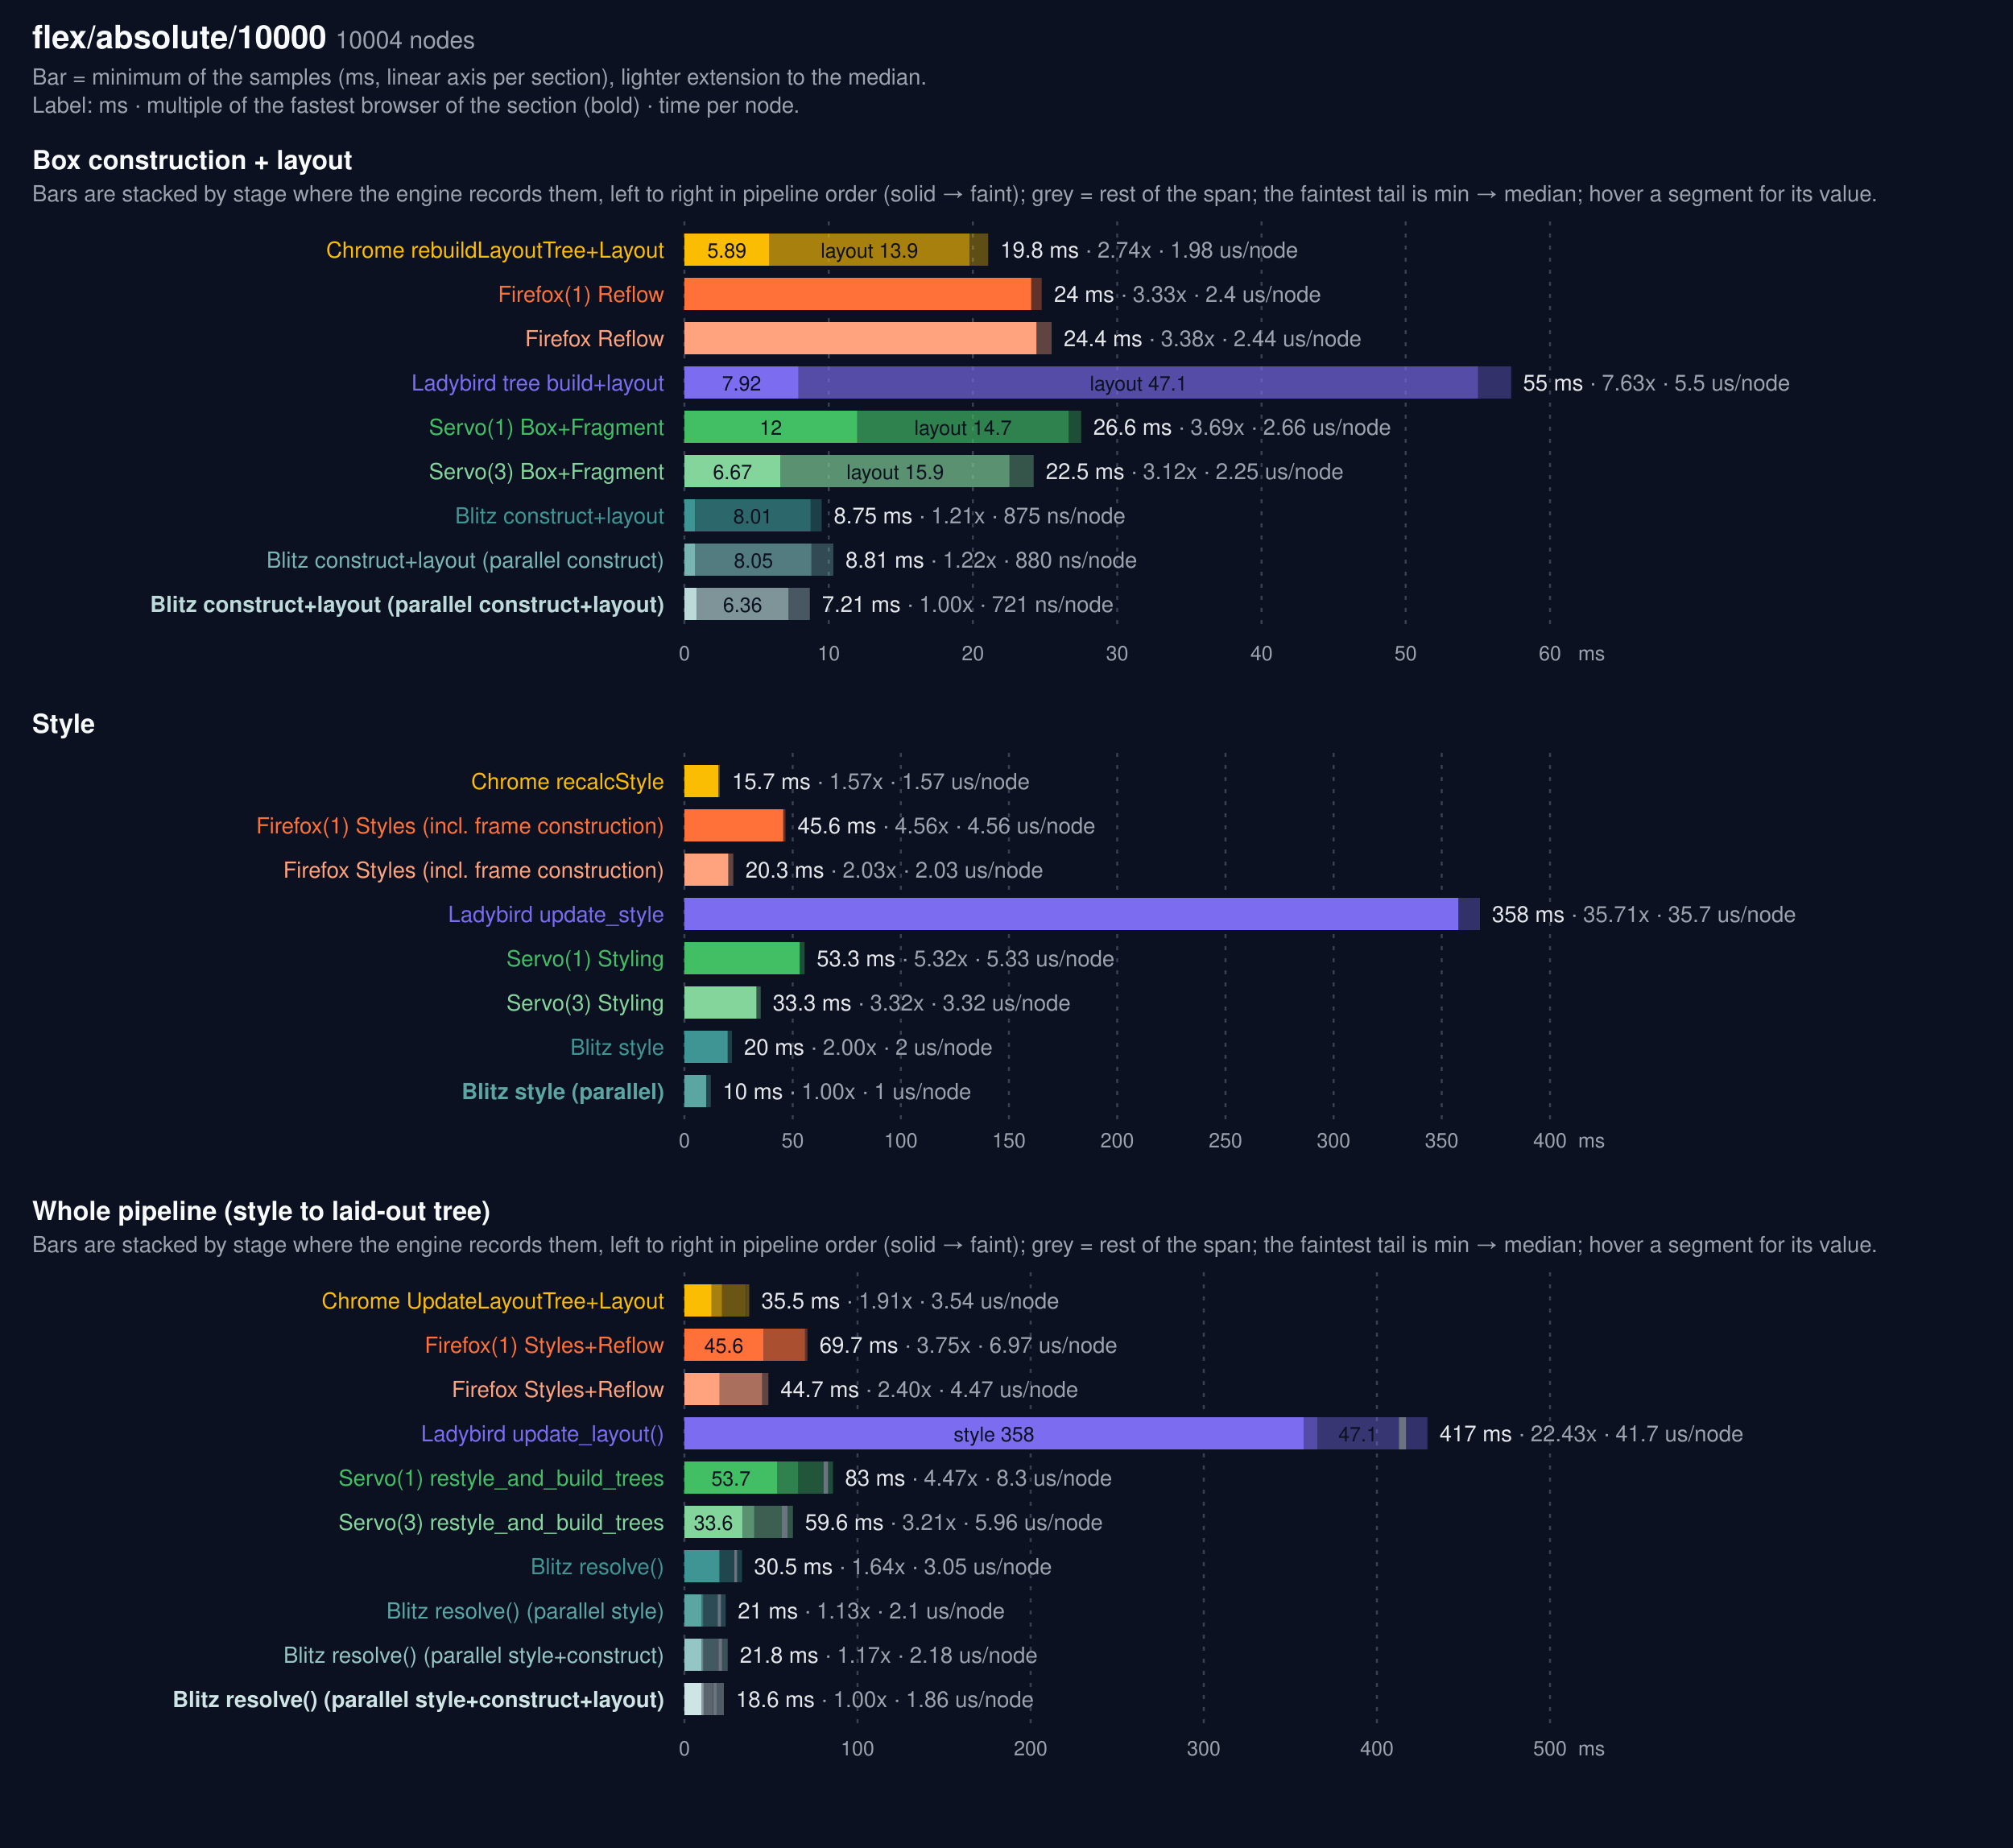
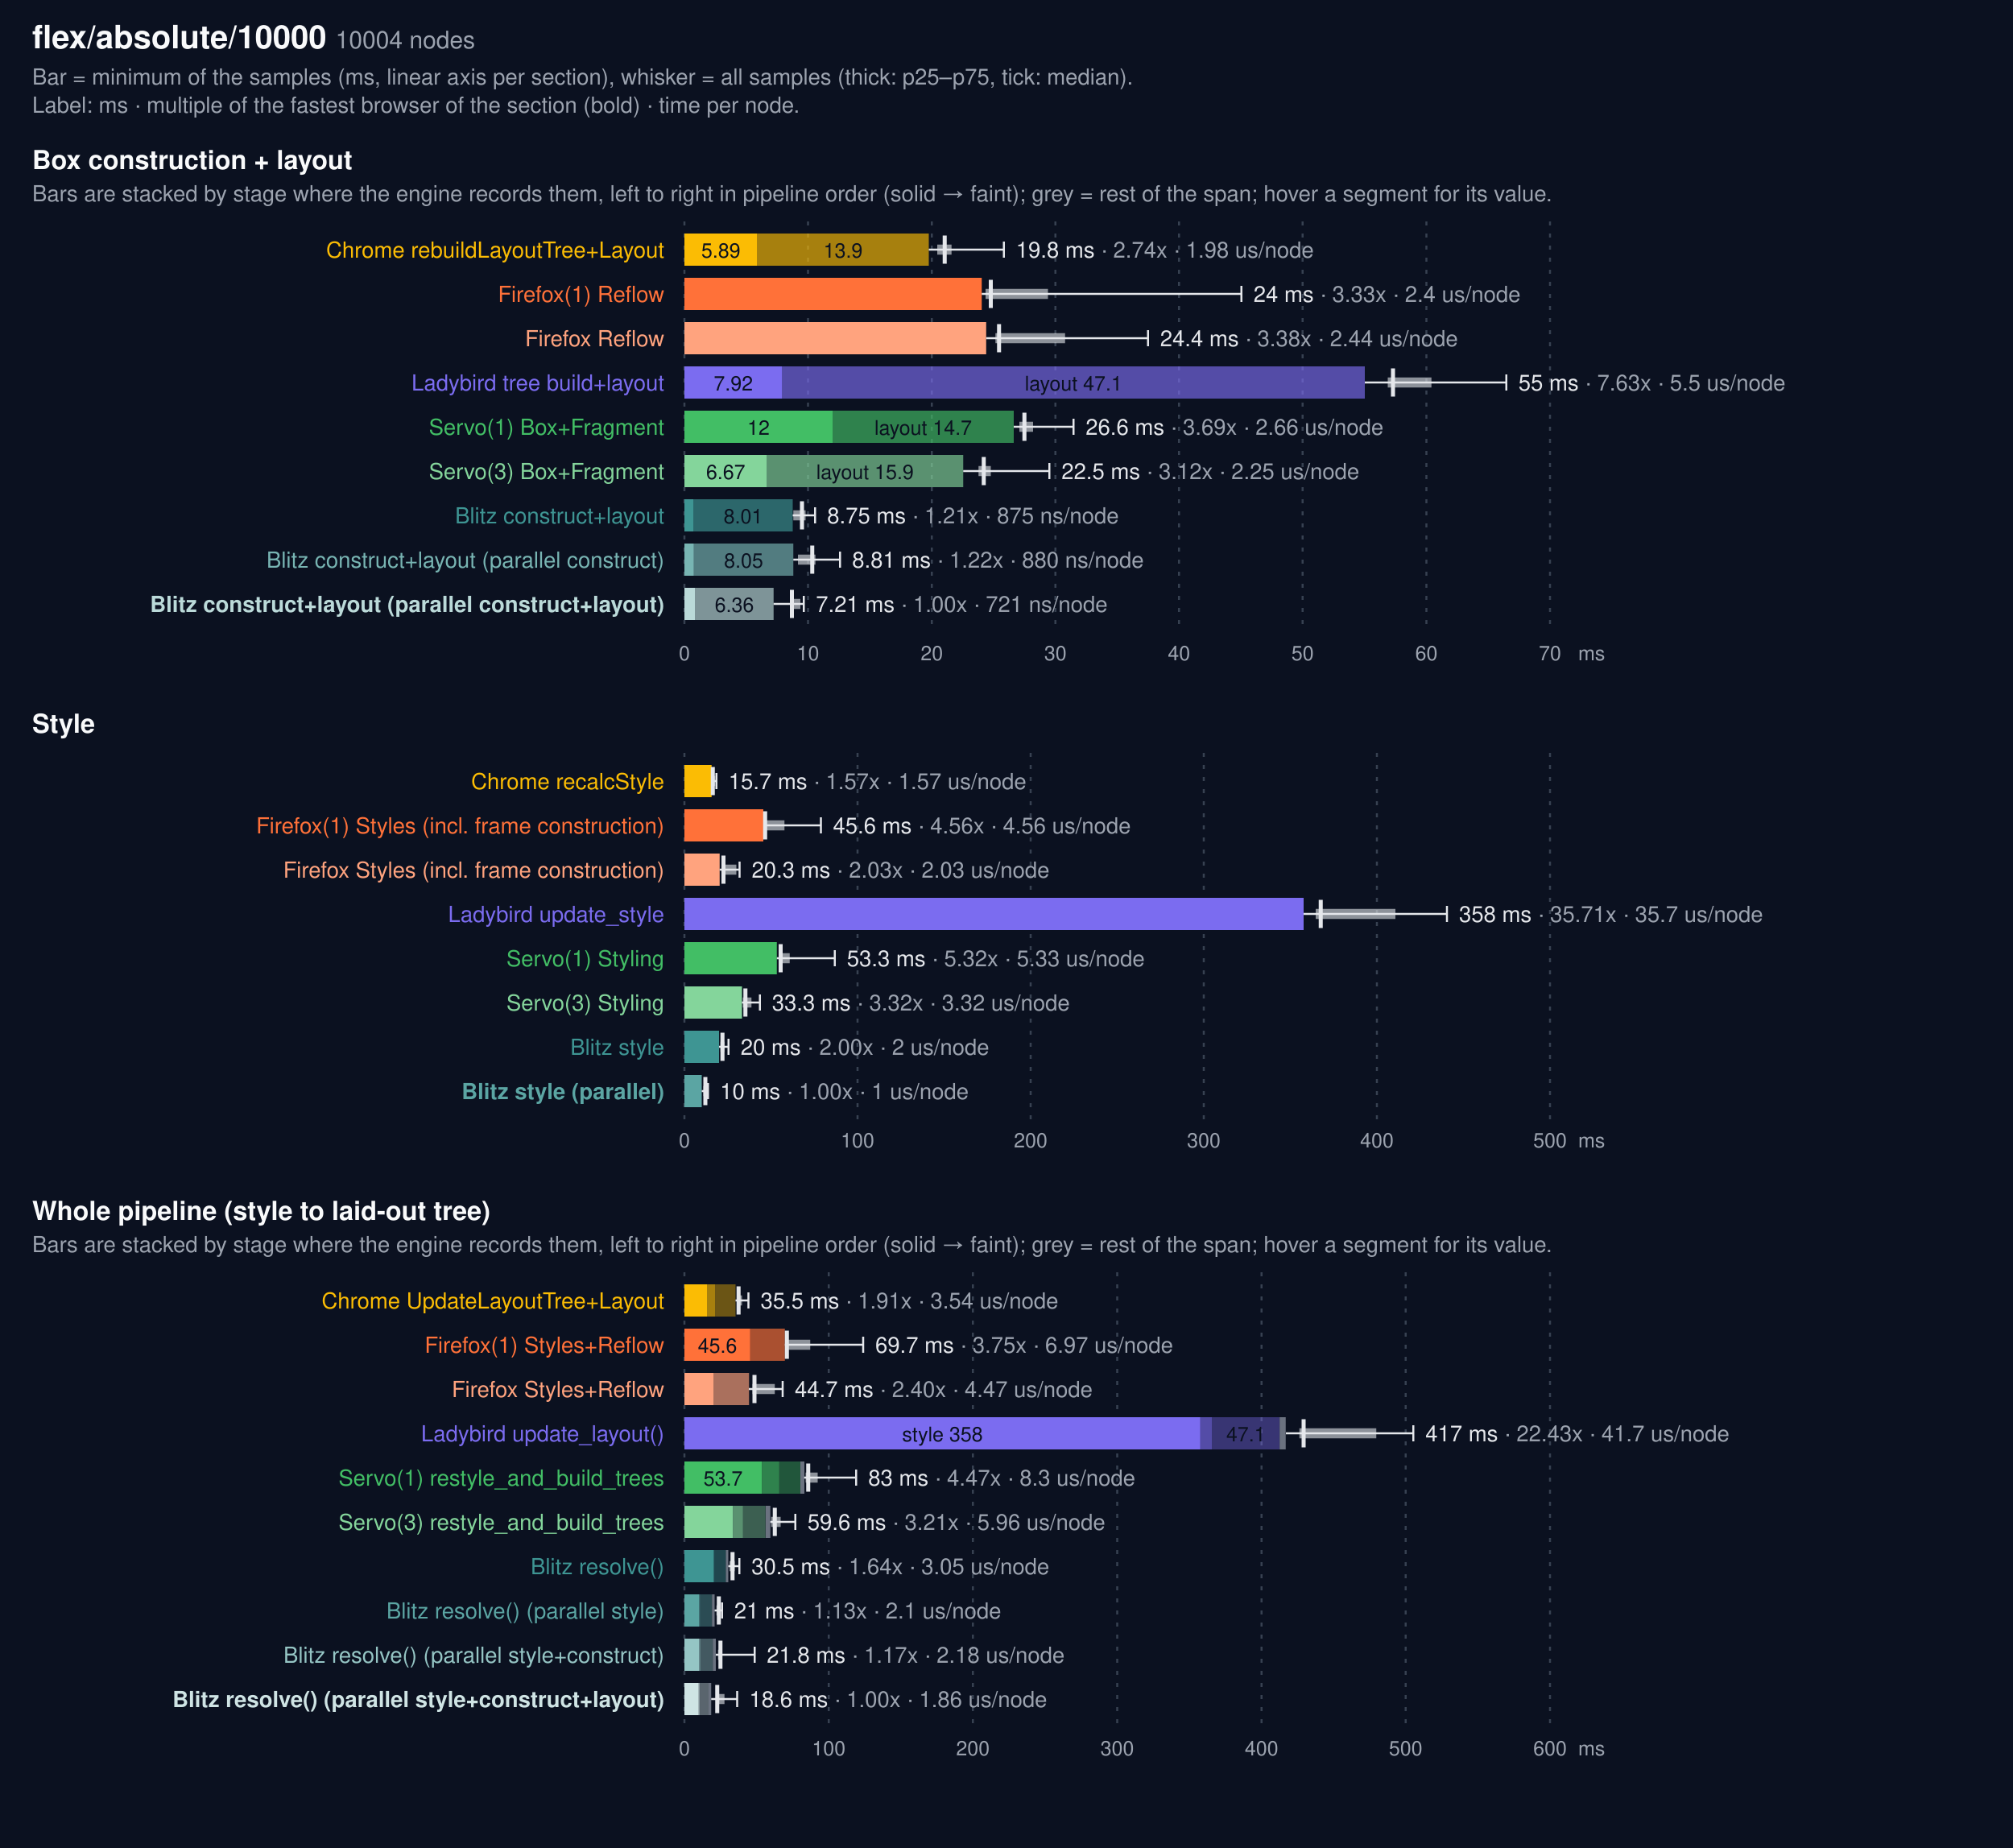
<svg xmlns="http://www.w3.org/2000/svg" width="1000" height="918" viewBox="0 0 1000 918" font-family="system-ui, -apple-system, Segoe UI, Helvetica, Arial, sans-serif">
  <rect width="1000" height="918" fill="#0b1120" />
  <text x="16" y="24" fill="#f9fafb" font-size="16" font-weight="600">flex/absolute/10000 <tspan fill="#9ca3af" font-size="12" font-weight="400">10004 nodes</tspan>
  </text>
-   <text x="16" y="42" fill="#9ca3af" font-size="11">Bar = minimum of the samples (ms, linear axis per section), lighter extension to the median.</text>
+   <text x="16" y="42" fill="#9ca3af" font-size="11">Bar = minimum of the samples (ms, linear axis per section), whisker = all samples (thick: p25–p75, tick: median).</text>
  <text x="16" y="56" fill="#9ca3af" font-size="11">Label: ms · multiple of the fastest browser of the section (bold) · time per node.</text>
  <text x="16" y="84" fill="#f9fafb" font-size="13" font-weight="600">Box construction + layout</text>
-   <text x="16" y="100" fill="#9ca3af" font-size="11">Bars are stacked by stage where the engine records them, left to right in pipeline order (solid → faint); grey = rest of the span; the faintest tail is min → median; hover a segment for its value.</text>
+   <text x="16" y="100" fill="#9ca3af" font-size="11">Bars are stacked by stage where the engine records them, left to right in pipeline order (solid → faint); grey = rest of the span; hover a segment for its value.</text>
  <line x1="340.0" x2="340.0" y1="110" y2="314" stroke="#374151" stroke-dasharray="2 4" />
  <text x="340.0" y="328" fill="#9ca3af" font-size="10" text-anchor="middle">0</text>
-   <line x1="411.7" x2="411.7" y1="110" y2="314" stroke="#374151" stroke-dasharray="2 4" />
-   <text x="411.7" y="328" fill="#9ca3af" font-size="10" text-anchor="middle">10</text>
-   <line x1="483.3" x2="483.3" y1="110" y2="314" stroke="#374151" stroke-dasharray="2 4" />
-   <text x="483.3" y="328" fill="#9ca3af" font-size="10" text-anchor="middle">20</text>
-   <line x1="555.0" x2="555.0" y1="110" y2="314" stroke="#374151" stroke-dasharray="2 4" />
-   <text x="555.0" y="328" fill="#9ca3af" font-size="10" text-anchor="middle">30</text>
-   <line x1="626.7" x2="626.7" y1="110" y2="314" stroke="#374151" stroke-dasharray="2 4" />
-   <text x="626.7" y="328" fill="#9ca3af" font-size="10" text-anchor="middle">40</text>
-   <line x1="698.3" x2="698.3" y1="110" y2="314" stroke="#374151" stroke-dasharray="2 4" />
-   <text x="698.3" y="328" fill="#9ca3af" font-size="10" text-anchor="middle">50</text>
+   <line x1="401.4" x2="401.4" y1="110" y2="314" stroke="#374151" stroke-dasharray="2 4" />
+   <text x="401.4" y="328" fill="#9ca3af" font-size="10" text-anchor="middle">10</text>
+   <line x1="462.9" x2="462.9" y1="110" y2="314" stroke="#374151" stroke-dasharray="2 4" />
+   <text x="462.9" y="328" fill="#9ca3af" font-size="10" text-anchor="middle">20</text>
+   <line x1="524.3" x2="524.3" y1="110" y2="314" stroke="#374151" stroke-dasharray="2 4" />
+   <text x="524.3" y="328" fill="#9ca3af" font-size="10" text-anchor="middle">30</text>
+   <line x1="585.7" x2="585.7" y1="110" y2="314" stroke="#374151" stroke-dasharray="2 4" />
+   <text x="585.7" y="328" fill="#9ca3af" font-size="10" text-anchor="middle">40</text>
+   <line x1="647.1" x2="647.1" y1="110" y2="314" stroke="#374151" stroke-dasharray="2 4" />
+   <text x="647.1" y="328" fill="#9ca3af" font-size="10" text-anchor="middle">50</text>
+   <line x1="708.6" x2="708.6" y1="110" y2="314" stroke="#374151" stroke-dasharray="2 4" />
+   <text x="708.6" y="328" fill="#9ca3af" font-size="10" text-anchor="middle">60</text>
  <line x1="770.0" x2="770.0" y1="110" y2="314" stroke="#374151" stroke-dasharray="2 4" />
-   <text x="770.0" y="328" fill="#9ca3af" font-size="10" text-anchor="middle">60</text>
+   <text x="770.0" y="328" fill="#9ca3af" font-size="10" text-anchor="middle">70</text>
  <text x="784" y="328" fill="#9ca3af" font-size="10">ms</text>
  <text x="330" y="128" fill="#FBBC04" font-size="11" text-anchor="end">Chrome rebuildLayoutTree+Layout</text>
-   <rect x="340.0" y="116" width="42.2" height="16" fill="#FBBC04" opacity="1.0" />
-   <text x="361.1" y="128" fill="#0b1120" font-size="10" text-anchor="middle">5.89</text>
-   <rect x="382.2" y="116" width="99.4" height="16" fill="#FBBC04" opacity="0.65" />
-   <text x="431.9" y="128" fill="#0b1120" font-size="10" text-anchor="middle">layout 13.9</text>
-   <rect x="481.6" y="116" width="9.3" height="16" fill="#FBBC04" opacity="0.35" />
-   <text x="496.9" y="128" fill="#e5e7eb" font-size="11">19.8 ms <tspan fill="#9ca3af">· 2.74x · 1.98 us/node</tspan>
+   <rect x="340.0" y="116" width="36.2" height="16" fill="#FBBC04" opacity="1.0" />
+   <text x="358.1" y="128" fill="#0b1120" font-size="10" text-anchor="middle">5.89</text>
+   <rect x="376.2" y="116" width="85.2" height="16" fill="#FBBC04" opacity="0.65" />
+   <text x="418.8" y="128" fill="#0b1120" font-size="10" text-anchor="middle">13.9</text>
+   <g stroke="#e5e7eb" fill="none">
+     <line x1="461.4" y1="124.0" x2="498.7" y2="124.0" stroke-width="1" />
+     <line x1="465.6" y1="124.0" x2="472.7" y2="124.0" stroke-width="5" opacity="0.6" />
+     <line x1="469.3" y1="117" x2="469.3" y2="131" stroke-width="2" />
+     <line x1="498.7" y1="120" x2="498.7" y2="128" stroke-width="1" />
+   </g>
+   <text x="504.7" y="128" fill="#e5e7eb" font-size="11">19.8 ms <tspan fill="#9ca3af">· 2.74x · 1.98 us/node</tspan>
  </text>
  <text x="330" y="150" fill="#FF7139" font-size="11" text-anchor="end">Firefox(1) Reflow</text>
-   <rect x="340" y="138" width="172.3" height="16" fill="#FF7139" />
-   <rect x="512.3" y="138" width="5.2" height="16" fill="#FF7139" opacity="0.35" />
-   <text x="523.6" y="150" fill="#e5e7eb" font-size="11">24 ms <tspan fill="#9ca3af">· 3.33x · 2.4 us/node</tspan>
+   <rect x="340" y="138" width="147.7" height="16" fill="#FF7139" />
+   <g stroke="#e5e7eb" fill="none">
+     <line x1="487.7" y1="146.0" x2="616.7" y2="146.0" stroke-width="1" />
+     <line x1="489.6" y1="146.0" x2="520.6" y2="146.0" stroke-width="5" opacity="0.6" />
+     <line x1="492.2" y1="139" x2="492.2" y2="153" stroke-width="2" />
+     <line x1="616.7" y1="142" x2="616.7" y2="150" stroke-width="1" />
+   </g>
+   <text x="622.7" y="150" fill="#e5e7eb" font-size="11">24 ms <tspan fill="#9ca3af">· 3.33x · 2.4 us/node</tspan>
  </text>
  <text x="330" y="172" fill="#ffa37e" font-size="11" text-anchor="end">Firefox Reflow</text>
-   <rect x="340" y="160" width="174.9" height="16" fill="#ffa37e" />
-   <rect x="514.9" y="160" width="7.5" height="16" fill="#ffa37e" opacity="0.35" />
-   <text x="528.4" y="172" fill="#e5e7eb" font-size="11">24.4 ms <tspan fill="#9ca3af">· 3.38x · 2.44 us/node</tspan>
+   <rect x="340" y="160" width="149.9" height="16" fill="#ffa37e" />
+   <g stroke="#e5e7eb" fill="none">
+     <line x1="489.9" y1="168.0" x2="570.3" y2="168.0" stroke-width="1" />
+     <line x1="494.5" y1="168.0" x2="529.1" y2="168.0" stroke-width="5" opacity="0.6" />
+     <line x1="496.3" y1="161" x2="496.3" y2="175" stroke-width="2" />
+     <line x1="570.3" y1="164" x2="570.3" y2="172" stroke-width="1" />
+   </g>
+   <text x="576.3" y="172" fill="#e5e7eb" font-size="11">24.4 ms <tspan fill="#9ca3af">· 3.38x · 2.44 us/node</tspan>
  </text>
  <text x="330" y="194" fill="#7B6CF0" font-size="11" text-anchor="end">Ladybird tree build+layout</text>
-   <rect x="340.0" y="182" width="56.7" height="16" fill="#7B6CF0" opacity="1.0" />
-   <text x="368.4" y="194" fill="#0b1120" font-size="10" text-anchor="middle">7.92</text>
-   <rect x="396.7" y="182" width="337.6" height="16" fill="#7B6CF0" opacity="0.65" />
-   <text x="565.6" y="194" fill="#0b1120" font-size="10" text-anchor="middle">layout 47.1</text>
-   <rect x="734.4" y="182" width="16.3" height="16" fill="#7B6CF0" opacity="0.35" />
-   <text x="756.6" y="194" fill="#e5e7eb" font-size="11">55 ms <tspan fill="#9ca3af">· 7.63x · 5.5 us/node</tspan>
+   <rect x="340.0" y="182" width="48.6" height="16" fill="#7B6CF0" opacity="1.0" />
+   <text x="364.3" y="194" fill="#0b1120" font-size="10" text-anchor="middle">7.92</text>
+   <rect x="388.6" y="182" width="289.4" height="16" fill="#7B6CF0" opacity="0.65" />
+   <text x="533.3" y="194" fill="#0b1120" font-size="10" text-anchor="middle">layout 47.1</text>
+   <g stroke="#e5e7eb" fill="none">
+     <line x1="678.0" y1="190.0" x2="748.3" y2="190.0" stroke-width="1" />
+     <line x1="689.4" y1="190.0" x2="711.1" y2="190.0" stroke-width="5" opacity="0.6" />
+     <line x1="692.0" y1="183" x2="692.0" y2="197" stroke-width="2" />
+     <line x1="748.3" y1="186" x2="748.3" y2="194" stroke-width="1" />
+   </g>
+   <text x="754.3" y="194" fill="#e5e7eb" font-size="11">55 ms <tspan fill="#9ca3af">· 7.63x · 5.5 us/node</tspan>
  </text>
  <text x="330" y="216" fill="#42BE65" font-size="11" text-anchor="end">Servo(1) Box+Fragment</text>
-   <rect x="340.0" y="204" width="85.9" height="16" fill="#42BE65" opacity="1.0" />
-   <text x="382.9" y="216" fill="#0b1120" font-size="10" text-anchor="middle">12</text>
-   <rect x="425.9" y="204" width="105.0" height="16" fill="#42BE65" opacity="0.65" />
-   <text x="478.4" y="216" fill="#0b1120" font-size="10" text-anchor="middle">layout 14.7</text>
-   <rect x="530.9" y="204" width="6.2" height="16" fill="#42BE65" opacity="0.35" />
-   <text x="543.1" y="216" fill="#e5e7eb" font-size="11">26.6 ms <tspan fill="#9ca3af">· 3.69x · 2.66 us/node</tspan>
+   <rect x="340.0" y="204" width="73.6" height="16" fill="#42BE65" opacity="1.0" />
+   <text x="376.8" y="216" fill="#0b1120" font-size="10" text-anchor="middle">12</text>
+   <rect x="413.6" y="204" width="90.0" height="16" fill="#42BE65" opacity="0.65" />
+   <text x="458.6" y="216" fill="#0b1120" font-size="10" text-anchor="middle">layout 14.7</text>
+   <g stroke="#e5e7eb" fill="none">
+     <line x1="503.6" y1="212.0" x2="533.3" y2="212.0" stroke-width="1" />
+     <line x1="506.4" y1="212.0" x2="513.2" y2="212.0" stroke-width="5" opacity="0.6" />
+     <line x1="508.9" y1="205" x2="508.9" y2="219" stroke-width="2" />
+     <line x1="533.3" y1="208" x2="533.3" y2="216" stroke-width="1" />
+   </g>
+   <text x="539.3" y="216" fill="#e5e7eb" font-size="11">26.6 ms <tspan fill="#9ca3af">· 3.69x · 2.66 us/node</tspan>
  </text>
  <text x="330" y="238" fill="#84d59b" font-size="11" text-anchor="end">Servo(3) Box+Fragment</text>
-   <rect x="340.0" y="226" width="47.8" height="16" fill="#84d59b" opacity="1.0" />
-   <text x="363.9" y="238" fill="#0b1120" font-size="10" text-anchor="middle">6.67</text>
-   <rect x="387.8" y="226" width="113.7" height="16" fill="#84d59b" opacity="0.65" />
-   <text x="444.7" y="238" fill="#0b1120" font-size="10" text-anchor="middle">layout 15.9</text>
-   <rect x="501.5" y="226" width="12.0" height="16" fill="#84d59b" opacity="0.35" />
-   <text x="519.5" y="238" fill="#e5e7eb" font-size="11">22.5 ms <tspan fill="#9ca3af">· 3.12x · 2.25 us/node</tspan>
+   <rect x="340.0" y="226" width="41.0" height="16" fill="#84d59b" opacity="1.0" />
+   <text x="360.5" y="238" fill="#0b1120" font-size="10" text-anchor="middle">6.67</text>
+   <rect x="381.0" y="226" width="97.5" height="16" fill="#84d59b" opacity="0.65" />
+   <text x="429.7" y="238" fill="#0b1120" font-size="10" text-anchor="middle">layout 15.9</text>
+   <g stroke="#e5e7eb" fill="none">
+     <line x1="478.5" y1="234.0" x2="521.3" y2="234.0" stroke-width="1" />
+     <line x1="486.1" y1="234.0" x2="492.2" y2="234.0" stroke-width="5" opacity="0.6" />
+     <line x1="488.7" y1="227" x2="488.7" y2="241" stroke-width="2" />
+     <line x1="521.3" y1="230" x2="521.3" y2="238" stroke-width="1" />
+   </g>
+   <text x="527.3" y="238" fill="#e5e7eb" font-size="11">22.5 ms <tspan fill="#9ca3af">· 3.12x · 2.25 us/node</tspan>
  </text>
  <text x="330" y="260" fill="#3E9593" font-size="11" text-anchor="end">Blitz construct+layout</text>
-   <rect x="340.0" y="248" width="5.3" height="16" fill="#3E9593" opacity="1.0" />
-   <rect x="345.3" y="248" width="57.4" height="16" fill="#3E9593" opacity="0.65" />
-   <text x="374.0" y="260" fill="#0b1120" font-size="10" text-anchor="middle">8.01</text>
-   <rect x="402.7" y="248" width="5.5" height="16" fill="#3E9593" opacity="0.35" />
-   <text x="414.2" y="260" fill="#e5e7eb" font-size="11">8.75 ms <tspan fill="#9ca3af">· 1.21x · 875 ns/node</tspan>
+   <rect x="340.0" y="248" width="4.6" height="16" fill="#3E9593" opacity="1.0" />
+   <rect x="344.6" y="248" width="49.2" height="16" fill="#3E9593" opacity="0.65" />
+   <text x="369.2" y="260" fill="#0b1120" font-size="10" text-anchor="middle">8.01</text>
+   <g stroke="#e5e7eb" fill="none">
+     <line x1="393.8" y1="256.0" x2="404.9" y2="256.0" stroke-width="1" />
+     <line x1="394.1" y1="256.0" x2="400.2" y2="256.0" stroke-width="5" opacity="0.6" />
+     <line x1="398.4" y1="249" x2="398.4" y2="263" stroke-width="2" />
+     <line x1="404.9" y1="252" x2="404.9" y2="260" stroke-width="1" />
+   </g>
+   <text x="410.9" y="260" fill="#e5e7eb" font-size="11">8.75 ms <tspan fill="#9ca3af">· 1.21x · 875 ns/node</tspan>
  </text>
  <text x="330" y="282" fill="#78b5b3" font-size="11" text-anchor="end">Blitz construct+layout (parallel construct)</text>
-   <rect x="340.0" y="270" width="5.4" height="16" fill="#78b5b3" opacity="1.0" />
-   <rect x="345.4" y="270" width="57.7" height="16" fill="#78b5b3" opacity="0.65" />
-   <text x="374.3" y="282" fill="#0b1120" font-size="10" text-anchor="middle">8.05</text>
-   <rect x="403.1" y="270" width="10.9" height="16" fill="#78b5b3" opacity="0.35" />
-   <text x="420.0" y="282" fill="#e5e7eb" font-size="11">8.81 ms <tspan fill="#9ca3af">· 1.22x · 880 ns/node</tspan>
+   <rect x="340.0" y="270" width="4.7" height="16" fill="#78b5b3" opacity="1.0" />
+   <rect x="344.7" y="270" width="49.4" height="16" fill="#78b5b3" opacity="0.65" />
+   <text x="369.4" y="282" fill="#0b1120" font-size="10" text-anchor="middle">8.05</text>
+   <g stroke="#e5e7eb" fill="none">
+     <line x1="394.1" y1="278.0" x2="417.3" y2="278.0" stroke-width="1" />
+     <line x1="396.4" y1="278.0" x2="405.1" y2="278.0" stroke-width="5" opacity="0.6" />
+     <line x1="403.5" y1="271" x2="403.5" y2="285" stroke-width="2" />
+     <line x1="417.3" y1="274" x2="417.3" y2="282" stroke-width="1" />
+   </g>
+   <text x="423.3" y="282" fill="#e5e7eb" font-size="11">8.81 ms <tspan fill="#9ca3af">· 1.22x · 880 ns/node</tspan>
  </text>
  <text x="330" y="304" fill="#bbdad9" font-size="11" text-anchor="end" font-weight="700">Blitz construct+layout (parallel construct+layout)</text>
-   <rect x="340.0" y="292" width="6.1" height="16" fill="#bbdad9" opacity="1.0" />
-   <rect x="346.1" y="292" width="45.6" height="16" fill="#bbdad9" opacity="0.65" />
-   <text x="368.9" y="304" fill="#0b1120" font-size="10" text-anchor="middle">6.36</text>
-   <rect x="391.7" y="292" width="10.6" height="16" fill="#bbdad9" opacity="0.35" />
-   <text x="408.3" y="304" fill="#e5e7eb" font-size="11">7.21 ms <tspan fill="#9ca3af">· 1.00x · 721 ns/node</tspan>
+   <rect x="340.0" y="292" width="5.2" height="16" fill="#bbdad9" opacity="1.0" />
+   <rect x="345.2" y="292" width="39.1" height="16" fill="#bbdad9" opacity="0.65" />
+   <text x="364.8" y="304" fill="#0b1120" font-size="10" text-anchor="middle">6.36</text>
+   <g stroke="#e5e7eb" fill="none">
+     <line x1="384.3" y1="300.0" x2="399.3" y2="300.0" stroke-width="1" />
+     <line x1="392.6" y1="300.0" x2="397.6" y2="300.0" stroke-width="5" opacity="0.6" />
+     <line x1="393.4" y1="293" x2="393.4" y2="307" stroke-width="2" />
+     <line x1="399.3" y1="296" x2="399.3" y2="304" stroke-width="1" />
+   </g>
+   <text x="405.3" y="304" fill="#e5e7eb" font-size="11">7.21 ms <tspan fill="#9ca3af">· 1.00x · 721 ns/node</tspan>
  </text>
  <text x="16" y="364" fill="#f9fafb" font-size="13" font-weight="600">Style</text>
  <line x1="340.0" x2="340.0" y1="374" y2="556" stroke="#374151" stroke-dasharray="2 4" />
  <text x="340.0" y="570" fill="#9ca3af" font-size="10" text-anchor="middle">0</text>
-   <line x1="393.8" x2="393.8" y1="374" y2="556" stroke="#374151" stroke-dasharray="2 4" />
-   <text x="393.8" y="570" fill="#9ca3af" font-size="10" text-anchor="middle">50</text>
-   <line x1="447.5" x2="447.5" y1="374" y2="556" stroke="#374151" stroke-dasharray="2 4" />
-   <text x="447.5" y="570" fill="#9ca3af" font-size="10" text-anchor="middle">100</text>
-   <line x1="501.2" x2="501.2" y1="374" y2="556" stroke="#374151" stroke-dasharray="2 4" />
-   <text x="501.2" y="570" fill="#9ca3af" font-size="10" text-anchor="middle">150</text>
-   <line x1="555.0" x2="555.0" y1="374" y2="556" stroke="#374151" stroke-dasharray="2 4" />
-   <text x="555.0" y="570" fill="#9ca3af" font-size="10" text-anchor="middle">200</text>
-   <line x1="608.8" x2="608.8" y1="374" y2="556" stroke="#374151" stroke-dasharray="2 4" />
-   <text x="608.8" y="570" fill="#9ca3af" font-size="10" text-anchor="middle">250</text>
-   <line x1="662.5" x2="662.5" y1="374" y2="556" stroke="#374151" stroke-dasharray="2 4" />
-   <text x="662.5" y="570" fill="#9ca3af" font-size="10" text-anchor="middle">300</text>
-   <line x1="716.2" x2="716.2" y1="374" y2="556" stroke="#374151" stroke-dasharray="2 4" />
-   <text x="716.2" y="570" fill="#9ca3af" font-size="10" text-anchor="middle">350</text>
+   <line x1="426.0" x2="426.0" y1="374" y2="556" stroke="#374151" stroke-dasharray="2 4" />
+   <text x="426.0" y="570" fill="#9ca3af" font-size="10" text-anchor="middle">100</text>
+   <line x1="512.0" x2="512.0" y1="374" y2="556" stroke="#374151" stroke-dasharray="2 4" />
+   <text x="512.0" y="570" fill="#9ca3af" font-size="10" text-anchor="middle">200</text>
+   <line x1="598.0" x2="598.0" y1="374" y2="556" stroke="#374151" stroke-dasharray="2 4" />
+   <text x="598.0" y="570" fill="#9ca3af" font-size="10" text-anchor="middle">300</text>
+   <line x1="684.0" x2="684.0" y1="374" y2="556" stroke="#374151" stroke-dasharray="2 4" />
+   <text x="684.0" y="570" fill="#9ca3af" font-size="10" text-anchor="middle">400</text>
  <line x1="770.0" x2="770.0" y1="374" y2="556" stroke="#374151" stroke-dasharray="2 4" />
-   <text x="770.0" y="570" fill="#9ca3af" font-size="10" text-anchor="middle">400</text>
+   <text x="770.0" y="570" fill="#9ca3af" font-size="10" text-anchor="middle">500</text>
  <text x="784" y="570" fill="#9ca3af" font-size="10">ms</text>
  <text x="330" y="392" fill="#FBBC04" font-size="11" text-anchor="end">Chrome recalcStyle</text>
-   <rect x="340" y="380" width="16.9" height="16" fill="#FBBC04" />
-   <rect x="356.9" y="380" width="0.7" height="16" fill="#FBBC04" opacity="0.35" />
-   <text x="363.6" y="392" fill="#e5e7eb" font-size="11">15.7 ms <tspan fill="#9ca3af">· 1.57x · 1.57 us/node</tspan>
+   <rect x="340" y="380" width="13.5" height="16" fill="#FBBC04" />
+   <g stroke="#e5e7eb" fill="none">
+     <line x1="353.5" y1="388.0" x2="355.9" y2="388.0" stroke-width="1" />
+     <line x1="353.7" y1="388.0" x2="355.3" y2="388.0" stroke-width="5" opacity="0.6" />
+     <line x1="354.1" y1="381" x2="354.1" y2="395" stroke-width="2" />
+     <line x1="355.9" y1="384" x2="355.9" y2="392" stroke-width="1" />
+   </g>
+   <text x="361.9" y="392" fill="#e5e7eb" font-size="11">15.7 ms <tspan fill="#9ca3af">· 1.57x · 1.57 us/node</tspan>
  </text>
  <text x="330" y="414" fill="#FF7139" font-size="11" text-anchor="end">Firefox(1) Styles (incl. frame construction)</text>
-   <rect x="340" y="402" width="49.1" height="16" fill="#FF7139" />
-   <rect x="389.1" y="402" width="1.1" height="16" fill="#FF7139" opacity="0.35" />
-   <text x="396.2" y="414" fill="#e5e7eb" font-size="11">45.6 ms <tspan fill="#9ca3af">· 4.56x · 4.56 us/node</tspan>
+   <rect x="340" y="402" width="39.2" height="16" fill="#FF7139" />
+   <g stroke="#e5e7eb" fill="none">
+     <line x1="379.2" y1="410.0" x2="407.8" y2="410.0" stroke-width="1" />
+     <line x1="379.7" y1="410.0" x2="389.7" y2="410.0" stroke-width="5" opacity="0.6" />
+     <line x1="380.1" y1="403" x2="380.1" y2="417" stroke-width="2" />
+     <line x1="407.8" y1="406" x2="407.8" y2="414" stroke-width="1" />
+   </g>
+   <text x="413.8" y="414" fill="#e5e7eb" font-size="11">45.6 ms <tspan fill="#9ca3af">· 4.56x · 4.56 us/node</tspan>
  </text>
  <text x="330" y="436" fill="#ffa37e" font-size="11" text-anchor="end">Firefox Styles (incl. frame construction)</text>
-   <rect x="340" y="424" width="21.8" height="16" fill="#ffa37e" />
-   <rect x="361.8" y="424" width="2.5" height="16" fill="#ffa37e" opacity="0.35" />
-   <text x="370.3" y="436" fill="#e5e7eb" font-size="11">20.3 ms <tspan fill="#9ca3af">· 2.03x · 2.03 us/node</tspan>
+   <rect x="340" y="424" width="17.5" height="16" fill="#ffa37e" />
+   <g stroke="#e5e7eb" fill="none">
+     <line x1="357.5" y1="432.0" x2="367.4" y2="432.0" stroke-width="1" />
+     <line x1="358.9" y1="432.0" x2="365.8" y2="432.0" stroke-width="5" opacity="0.6" />
+     <line x1="359.4" y1="425" x2="359.4" y2="439" stroke-width="2" />
+     <line x1="367.4" y1="428" x2="367.4" y2="436" stroke-width="1" />
+   </g>
+   <text x="373.4" y="436" fill="#e5e7eb" font-size="11">20.3 ms <tspan fill="#9ca3af">· 2.03x · 2.03 us/node</tspan>
  </text>
  <text x="330" y="458" fill="#7B6CF0" font-size="11" text-anchor="end">Ladybird update_style</text>
-   <rect x="340" y="446" width="384.5" height="16" fill="#7B6CF0" />
-   <rect x="724.5" y="446" width="10.7" height="16" fill="#7B6CF0" opacity="0.35" />
-   <text x="741.2" y="458" fill="#e5e7eb" font-size="11">358 ms <tspan fill="#9ca3af">· 35.71x · 35.7 us/node</tspan>
+   <rect x="340" y="446" width="307.6" height="16" fill="#7B6CF0" />
+   <g stroke="#e5e7eb" fill="none">
+     <line x1="647.6" y1="454.0" x2="718.8" y2="454.0" stroke-width="1" />
+     <line x1="653.6" y1="454.0" x2="693.2" y2="454.0" stroke-width="5" opacity="0.6" />
+     <line x1="656.1" y1="447" x2="656.1" y2="461" stroke-width="2" />
+     <line x1="718.8" y1="450" x2="718.8" y2="458" stroke-width="1" />
+   </g>
+   <text x="724.8" y="458" fill="#e5e7eb" font-size="11">358 ms <tspan fill="#9ca3af">· 35.71x · 35.7 us/node</tspan>
  </text>
  <text x="330" y="480" fill="#42BE65" font-size="11" text-anchor="end">Servo(1) Styling</text>
-   <rect x="340" y="468" width="57.3" height="16" fill="#42BE65" />
-   <rect x="397.3" y="468" width="2.4" height="16" fill="#42BE65" opacity="0.35" />
-   <text x="405.7" y="480" fill="#e5e7eb" font-size="11">53.3 ms <tspan fill="#9ca3af">· 5.32x · 5.33 us/node</tspan>
+   <rect x="340" y="468" width="45.9" height="16" fill="#42BE65" />
+   <g stroke="#e5e7eb" fill="none">
+     <line x1="385.9" y1="476.0" x2="414.7" y2="476.0" stroke-width="1" />
+     <line x1="387.1" y1="476.0" x2="392.3" y2="476.0" stroke-width="5" opacity="0.6" />
+     <line x1="387.8" y1="469" x2="387.8" y2="483" stroke-width="2" />
+     <line x1="414.7" y1="472" x2="414.7" y2="480" stroke-width="1" />
+   </g>
+   <text x="420.7" y="480" fill="#e5e7eb" font-size="11">53.3 ms <tspan fill="#9ca3af">· 5.32x · 5.33 us/node</tspan>
  </text>
  <text x="330" y="502" fill="#84d59b" font-size="11" text-anchor="end">Servo(3) Styling</text>
-   <rect x="340" y="490" width="35.8" height="16" fill="#84d59b" />
-   <rect x="375.8" y="490" width="2.1" height="16" fill="#84d59b" opacity="0.35" />
-   <text x="383.9" y="502" fill="#e5e7eb" font-size="11">33.3 ms <tspan fill="#9ca3af">· 3.32x · 3.32 us/node</tspan>
+   <rect x="340" y="490" width="28.6" height="16" fill="#84d59b" />
+   <g stroke="#e5e7eb" fill="none">
+     <line x1="368.6" y1="498.0" x2="377.5" y2="498.0" stroke-width="1" />
+     <line x1="369.0" y1="498.0" x2="373.3" y2="498.0" stroke-width="5" opacity="0.6" />
+     <line x1="370.3" y1="491" x2="370.3" y2="505" stroke-width="2" />
+     <line x1="377.5" y1="494" x2="377.5" y2="502" stroke-width="1" />
+   </g>
+   <text x="383.5" y="502" fill="#e5e7eb" font-size="11">33.3 ms <tspan fill="#9ca3af">· 3.32x · 3.32 us/node</tspan>
  </text>
  <text x="330" y="524" fill="#3E9593" font-size="11" text-anchor="end">Blitz style</text>
-   <rect x="340" y="512" width="21.5" height="16" fill="#3E9593" />
-   <rect x="361.5" y="512" width="2.1" height="16" fill="#3E9593" opacity="0.35" />
-   <text x="369.6" y="524" fill="#e5e7eb" font-size="11">20 ms <tspan fill="#9ca3af">· 2.00x · 2 us/node</tspan>
+   <rect x="340" y="512" width="17.2" height="16" fill="#3E9593" />
+   <g stroke="#e5e7eb" fill="none">
+     <line x1="357.2" y1="520.0" x2="361.9" y2="520.0" stroke-width="1" />
+     <line x1="357.9" y1="520.0" x2="359.9" y2="520.0" stroke-width="5" opacity="0.6" />
+     <line x1="358.9" y1="513" x2="358.9" y2="527" stroke-width="2" />
+     <line x1="361.9" y1="516" x2="361.9" y2="524" stroke-width="1" />
+   </g>
+   <text x="367.9" y="524" fill="#e5e7eb" font-size="11">20 ms <tspan fill="#9ca3af">· 2.00x · 2 us/node</tspan>
  </text>
  <text x="330" y="546" fill="#5ba5a3" font-size="11" text-anchor="end" font-weight="700">Blitz style (parallel)</text>
-   <rect x="340" y="534" width="10.8" height="16" fill="#5ba5a3" />
-   <rect x="350.8" y="534" width="2.3" height="16" fill="#5ba5a3" opacity="0.35" />
-   <text x="359.0" y="546" fill="#e5e7eb" font-size="11">10 ms <tspan fill="#9ca3af">· 1.00x · 1 us/node</tspan>
+   <rect x="340" y="534" width="8.6" height="16" fill="#5ba5a3" />
+   <g stroke="#e5e7eb" fill="none">
+     <line x1="348.6" y1="542.0" x2="351.7" y2="542.0" stroke-width="1" />
+     <line x1="349.4" y1="542.0" x2="350.7" y2="542.0" stroke-width="5" opacity="0.6" />
+     <line x1="350.4" y1="535" x2="350.4" y2="549" stroke-width="2" />
+     <line x1="351.7" y1="538" x2="351.7" y2="546" stroke-width="1" />
+   </g>
+   <text x="357.7" y="546" fill="#e5e7eb" font-size="11">10 ms <tspan fill="#9ca3af">· 1.00x · 1 us/node</tspan>
  </text>
  <text x="16" y="606" fill="#f9fafb" font-size="13" font-weight="600">Whole pipeline (style to laid-out tree)</text>
-   <text x="16" y="622" fill="#9ca3af" font-size="11">Bars are stacked by stage where the engine records them, left to right in pipeline order (solid → faint); grey = rest of the span; the faintest tail is min → median; hover a segment for its value.</text>
+   <text x="16" y="622" fill="#9ca3af" font-size="11">Bars are stacked by stage where the engine records them, left to right in pipeline order (solid → faint); grey = rest of the span; hover a segment for its value.</text>
  <line x1="340.0" x2="340.0" y1="632" y2="858" stroke="#374151" stroke-dasharray="2 4" />
  <text x="340.0" y="872" fill="#9ca3af" font-size="10" text-anchor="middle">0</text>
-   <line x1="426.0" x2="426.0" y1="632" y2="858" stroke="#374151" stroke-dasharray="2 4" />
-   <text x="426.0" y="872" fill="#9ca3af" font-size="10" text-anchor="middle">100</text>
-   <line x1="512.0" x2="512.0" y1="632" y2="858" stroke="#374151" stroke-dasharray="2 4" />
-   <text x="512.0" y="872" fill="#9ca3af" font-size="10" text-anchor="middle">200</text>
-   <line x1="598.0" x2="598.0" y1="632" y2="858" stroke="#374151" stroke-dasharray="2 4" />
-   <text x="598.0" y="872" fill="#9ca3af" font-size="10" text-anchor="middle">300</text>
-   <line x1="684.0" x2="684.0" y1="632" y2="858" stroke="#374151" stroke-dasharray="2 4" />
-   <text x="684.0" y="872" fill="#9ca3af" font-size="10" text-anchor="middle">400</text>
+   <line x1="411.7" x2="411.7" y1="632" y2="858" stroke="#374151" stroke-dasharray="2 4" />
+   <text x="411.7" y="872" fill="#9ca3af" font-size="10" text-anchor="middle">100</text>
+   <line x1="483.3" x2="483.3" y1="632" y2="858" stroke="#374151" stroke-dasharray="2 4" />
+   <text x="483.3" y="872" fill="#9ca3af" font-size="10" text-anchor="middle">200</text>
+   <line x1="555.0" x2="555.0" y1="632" y2="858" stroke="#374151" stroke-dasharray="2 4" />
+   <text x="555.0" y="872" fill="#9ca3af" font-size="10" text-anchor="middle">300</text>
+   <line x1="626.7" x2="626.7" y1="632" y2="858" stroke="#374151" stroke-dasharray="2 4" />
+   <text x="626.7" y="872" fill="#9ca3af" font-size="10" text-anchor="middle">400</text>
+   <line x1="698.3" x2="698.3" y1="632" y2="858" stroke="#374151" stroke-dasharray="2 4" />
+   <text x="698.3" y="872" fill="#9ca3af" font-size="10" text-anchor="middle">500</text>
  <line x1="770.0" x2="770.0" y1="632" y2="858" stroke="#374151" stroke-dasharray="2 4" />
-   <text x="770.0" y="872" fill="#9ca3af" font-size="10" text-anchor="middle">500</text>
+   <text x="770.0" y="872" fill="#9ca3af" font-size="10" text-anchor="middle">600</text>
  <text x="784" y="872" fill="#9ca3af" font-size="10">ms</text>
  <text x="330" y="650" fill="#FBBC04" font-size="11" text-anchor="end">Chrome UpdateLayoutTree+Layout</text>
-   <rect x="340.0" y="638" width="13.5" height="16" fill="#FBBC04" opacity="1.0" />
-   <rect x="353.5" y="638" width="5.1" height="16" fill="#FBBC04" opacity="0.65" />
-   <rect x="358.5" y="638" width="11.9" height="16" fill="#FBBC04" opacity="0.4" />
-   <rect x="370.5" y="638" width="0.0" height="16" fill="#6b7280" opacity="1.0" />
-   <rect x="370.5" y="638" width="1.7" height="16" fill="#FBBC04" opacity="0.35" />
-   <text x="378.2" y="650" fill="#e5e7eb" font-size="11">35.5 ms <tspan fill="#9ca3af">· 1.91x · 3.54 us/node</tspan>
+   <rect x="340.0" y="638" width="11.2" height="16" fill="#FBBC04" opacity="1.0" />
+   <rect x="351.2" y="638" width="4.2" height="16" fill="#FBBC04" opacity="0.65" />
+   <rect x="355.5" y="638" width="9.9" height="16" fill="#FBBC04" opacity="0.4" />
+   <rect x="365.4" y="638" width="0.0" height="16" fill="#6b7280" opacity="1.0" />
+   <g stroke="#e5e7eb" fill="none">
+     <line x1="365.4" y1="646.0" x2="371.8" y2="646.0" stroke-width="1" />
+     <line x1="366.1" y1="646.0" x2="368.6" y2="646.0" stroke-width="5" opacity="0.6" />
+     <line x1="366.9" y1="639" x2="366.9" y2="653" stroke-width="2" />
+     <line x1="371.8" y1="642" x2="371.8" y2="650" stroke-width="1" />
+   </g>
+   <text x="377.8" y="650" fill="#e5e7eb" font-size="11">35.5 ms <tspan fill="#9ca3af">· 1.91x · 3.54 us/node</tspan>
  </text>
  <text x="330" y="672" fill="#FF7139" font-size="11" text-anchor="end">Firefox(1) Styles+Reflow</text>
-   <rect x="340.0" y="660" width="39.2" height="16" fill="#FF7139" opacity="1.0" />
-   <text x="359.6" y="672" fill="#0b1120" font-size="10" text-anchor="middle">45.6</text>
-   <rect x="379.2" y="660" width="20.7" height="16" fill="#FF7139" opacity="0.65" />
-   <rect x="399.9" y="660" width="1.2" height="16" fill="#FF7139" opacity="0.35" />
-   <text x="407.1" y="672" fill="#e5e7eb" font-size="11">69.7 ms <tspan fill="#9ca3af">· 3.75x · 6.97 us/node</tspan>
+   <rect x="340.0" y="660" width="32.7" height="16" fill="#FF7139" opacity="1.0" />
+   <text x="356.4" y="672" fill="#0b1120" font-size="10" text-anchor="middle">45.6</text>
+   <rect x="372.7" y="660" width="17.2" height="16" fill="#FF7139" opacity="0.65" />
+   <g stroke="#e5e7eb" fill="none">
+     <line x1="389.9" y1="668.0" x2="428.8" y2="668.0" stroke-width="1" />
+     <line x1="390.6" y1="668.0" x2="402.5" y2="668.0" stroke-width="5" opacity="0.6" />
+     <line x1="390.9" y1="661" x2="390.9" y2="675" stroke-width="2" />
+     <line x1="428.8" y1="664" x2="428.8" y2="672" stroke-width="1" />
+   </g>
+   <text x="434.8" y="672" fill="#e5e7eb" font-size="11">69.7 ms <tspan fill="#9ca3af">· 3.75x · 6.97 us/node</tspan>
  </text>
  <text x="330" y="694" fill="#ffa37e" font-size="11" text-anchor="end">Firefox Styles+Reflow</text>
-   <rect x="340.0" y="682" width="17.5" height="16" fill="#ffa37e" opacity="1.0" />
-   <rect x="357.5" y="682" width="21.0" height="16" fill="#ffa37e" opacity="0.65" />
-   <rect x="378.4" y="682" width="3.3" height="16" fill="#ffa37e" opacity="0.35" />
-   <text x="387.7" y="694" fill="#e5e7eb" font-size="11">44.7 ms <tspan fill="#9ca3af">· 2.40x · 4.47 us/node</tspan>
+   <rect x="340.0" y="682" width="14.6" height="16" fill="#ffa37e" opacity="1.0" />
+   <rect x="354.6" y="682" width="17.5" height="16" fill="#ffa37e" opacity="0.65" />
+   <g stroke="#e5e7eb" fill="none">
+     <line x1="372.0" y1="690.0" x2="388.8" y2="690.0" stroke-width="1" />
+     <line x1="373.8" y1="690.0" x2="384.9" y2="690.0" stroke-width="5" opacity="0.6" />
+     <line x1="374.8" y1="683" x2="374.8" y2="697" stroke-width="2" />
+     <line x1="388.8" y1="686" x2="388.8" y2="694" stroke-width="1" />
+   </g>
+   <text x="394.8" y="694" fill="#e5e7eb" font-size="11">44.7 ms <tspan fill="#9ca3af">· 2.40x · 4.47 us/node</tspan>
  </text>
  <text x="330" y="716" fill="#7B6CF0" font-size="11" text-anchor="end">Ladybird update_layout()</text>
-   <rect x="340.0" y="704" width="307.6" height="16" fill="#7B6CF0" opacity="1.0" />
-   <text x="493.8" y="716" fill="#0b1120" font-size="10" text-anchor="middle">style 358</text>
-   <rect x="647.6" y="704" width="6.8" height="16" fill="#7B6CF0" opacity="0.65" />
-   <rect x="654.4" y="704" width="40.5" height="16" fill="#7B6CF0" opacity="0.4" />
-   <text x="674.6" y="716" fill="#0b1120" font-size="10" text-anchor="middle">47.1</text>
-   <rect x="694.9" y="704" width="3.6" height="16" fill="#6b7280" opacity="1.0" />
-   <rect x="698.5" y="704" width="10.6" height="16" fill="#7B6CF0" opacity="0.35" />
-   <text x="715.1" y="716" fill="#e5e7eb" font-size="11">417 ms <tspan fill="#9ca3af">· 22.43x · 41.7 us/node</tspan>
+   <rect x="340.0" y="704" width="256.3" height="16" fill="#7B6CF0" opacity="1.0" />
+   <text x="468.2" y="716" fill="#0b1120" font-size="10" text-anchor="middle">style 358</text>
+   <rect x="596.3" y="704" width="5.7" height="16" fill="#7B6CF0" opacity="0.65" />
+   <rect x="602.0" y="704" width="33.8" height="16" fill="#7B6CF0" opacity="0.4" />
+   <text x="618.9" y="716" fill="#0b1120" font-size="10" text-anchor="middle">47.1</text>
+   <rect x="635.7" y="704" width="3.0" height="16" fill="#6b7280" opacity="1.0" />
+   <g stroke="#e5e7eb" fill="none">
+     <line x1="638.8" y1="712.0" x2="702.1" y2="712.0" stroke-width="1" />
+     <line x1="645.5" y1="712.0" x2="683.7" y2="712.0" stroke-width="5" opacity="0.6" />
+     <line x1="647.6" y1="705" x2="647.6" y2="719" stroke-width="2" />
+     <line x1="702.1" y1="708" x2="702.1" y2="716" stroke-width="1" />
+   </g>
+   <text x="708.1" y="716" fill="#e5e7eb" font-size="11">417 ms <tspan fill="#9ca3af">· 22.43x · 41.7 us/node</tspan>
  </text>
  <text x="330" y="738" fill="#42BE65" font-size="11" text-anchor="end">Servo(1) restyle_and_build_trees</text>
-   <rect x="340.0" y="726" width="46.2" height="16" fill="#42BE65" opacity="1.0" />
-   <text x="363.1" y="738" fill="#0b1120" font-size="10" text-anchor="middle">53.7</text>
-   <rect x="386.2" y="726" width="10.3" height="16" fill="#42BE65" opacity="0.65" />
-   <rect x="396.5" y="726" width="12.6" height="16" fill="#42BE65" opacity="0.4" />
-   <rect x="409.1" y="726" width="2.3" height="16" fill="#6b7280" opacity="1.0" />
-   <rect x="411.4" y="726" width="2.4" height="16" fill="#42BE65" opacity="0.35" />
-   <text x="419.8" y="738" fill="#e5e7eb" font-size="11">83 ms <tspan fill="#9ca3af">· 4.47x · 8.3 us/node</tspan>
+   <rect x="340.0" y="726" width="38.5" height="16" fill="#42BE65" opacity="1.0" />
+   <text x="359.2" y="738" fill="#0b1120" font-size="10" text-anchor="middle">53.7</text>
+   <rect x="378.5" y="726" width="8.6" height="16" fill="#42BE65" opacity="0.65" />
+   <rect x="387.1" y="726" width="10.5" height="16" fill="#42BE65" opacity="0.4" />
+   <rect x="397.6" y="726" width="2.0" height="16" fill="#6b7280" opacity="1.0" />
+   <g stroke="#e5e7eb" fill="none">
+     <line x1="399.5" y1="734.0" x2="425.3" y2="734.0" stroke-width="1" />
+     <line x1="400.2" y1="734.0" x2="406.2" y2="734.0" stroke-width="5" opacity="0.6" />
+     <line x1="401.5" y1="727" x2="401.5" y2="741" stroke-width="2" />
+     <line x1="425.3" y1="730" x2="425.3" y2="738" stroke-width="1" />
+   </g>
+   <text x="431.3" y="738" fill="#e5e7eb" font-size="11">83 ms <tspan fill="#9ca3af">· 4.47x · 8.3 us/node</tspan>
  </text>
  <text x="330" y="760" fill="#84d59b" font-size="11" text-anchor="end">Servo(3) restyle_and_build_trees</text>
-   <rect x="340.0" y="748" width="28.9" height="16" fill="#84d59b" opacity="1.0" />
-   <text x="354.4" y="760" fill="#0b1120" font-size="10" text-anchor="middle">33.6</text>
-   <rect x="368.9" y="748" width="5.8" height="16" fill="#84d59b" opacity="0.65" />
-   <rect x="374.7" y="748" width="13.7" height="16" fill="#84d59b" opacity="0.4" />
-   <rect x="388.4" y="748" width="2.8" height="16" fill="#6b7280" opacity="1.0" />
-   <rect x="391.2" y="748" width="2.7" height="16" fill="#84d59b" opacity="0.35" />
-   <text x="399.9" y="760" fill="#e5e7eb" font-size="11">59.6 ms <tspan fill="#9ca3af">· 3.21x · 5.96 us/node</tspan>
+   <rect x="340.0" y="748" width="24.1" height="16" fill="#84d59b" opacity="1.0" />
+   <rect x="364.1" y="748" width="4.9" height="16" fill="#84d59b" opacity="0.65" />
+   <rect x="368.9" y="748" width="11.4" height="16" fill="#84d59b" opacity="0.4" />
+   <rect x="380.4" y="748" width="2.3" height="16" fill="#6b7280" opacity="1.0" />
+   <g stroke="#e5e7eb" fill="none">
+     <line x1="382.7" y1="756.0" x2="395.1" y2="756.0" stroke-width="1" />
+     <line x1="383.1" y1="756.0" x2="387.8" y2="756.0" stroke-width="5" opacity="0.6" />
+     <line x1="384.9" y1="749" x2="384.9" y2="763" stroke-width="2" />
+     <line x1="395.1" y1="752" x2="395.1" y2="760" stroke-width="1" />
+   </g>
+   <text x="401.1" y="760" fill="#e5e7eb" font-size="11">59.6 ms <tspan fill="#9ca3af">· 3.21x · 5.96 us/node</tspan>
  </text>
  <text x="330" y="782" fill="#3E9593" font-size="11" text-anchor="end">Blitz resolve()</text>
-   <rect x="340.0" y="770" width="17.2" height="16" fill="#3E9593" opacity="1.0" />
-   <rect x="357.2" y="770" width="0.6" height="16" fill="#3E9593" opacity="0.65" />
-   <rect x="357.9" y="770" width="6.9" height="16" fill="#3E9593" opacity="0.4" />
-   <rect x="364.8" y="770" width="1.4" height="16" fill="#6b7280" opacity="1.0" />
-   <rect x="366.2" y="770" width="2.4" height="16" fill="#3E9593" opacity="0.35" />
-   <text x="374.6" y="782" fill="#e5e7eb" font-size="11">30.5 ms <tspan fill="#9ca3af">· 1.64x · 3.05 us/node</tspan>
+   <rect x="340.0" y="770" width="14.4" height="16" fill="#3E9593" opacity="1.0" />
+   <rect x="354.4" y="770" width="0.5" height="16" fill="#3E9593" opacity="0.65" />
+   <rect x="354.9" y="770" width="5.8" height="16" fill="#3E9593" opacity="0.4" />
+   <rect x="360.6" y="770" width="1.2" height="16" fill="#6b7280" opacity="1.0" />
+   <g stroke="#e5e7eb" fill="none">
+     <line x1="361.8" y1="778.0" x2="367.3" y2="778.0" stroke-width="1" />
+     <line x1="362.4" y1="778.0" x2="365.0" y2="778.0" stroke-width="5" opacity="0.6" />
+     <line x1="363.9" y1="771" x2="363.9" y2="785" stroke-width="2" />
+     <line x1="367.3" y1="774" x2="367.3" y2="782" stroke-width="1" />
+   </g>
+   <text x="373.3" y="782" fill="#e5e7eb" font-size="11">30.5 ms <tspan fill="#9ca3af">· 1.64x · 3.05 us/node</tspan>
  </text>
  <text x="330" y="804" fill="#5ba5a3" font-size="11" text-anchor="end">Blitz resolve() (parallel style)</text>
-   <rect x="340.0" y="792" width="8.6" height="16" fill="#5ba5a3" opacity="1.0" />
-   <rect x="348.6" y="792" width="0.8" height="16" fill="#5ba5a3" opacity="0.65" />
-   <rect x="349.4" y="792" width="7.1" height="16" fill="#5ba5a3" opacity="0.4" />
-   <rect x="356.5" y="792" width="1.6" height="16" fill="#6b7280" opacity="1.0" />
-   <rect x="358.0" y="792" width="2.5" height="16" fill="#5ba5a3" opacity="0.35" />
-   <text x="366.5" y="804" fill="#e5e7eb" font-size="11">21 ms <tspan fill="#9ca3af">· 1.13x · 2.1 us/node</tspan>
+   <rect x="340.0" y="792" width="7.2" height="16" fill="#5ba5a3" opacity="1.0" />
+   <rect x="347.2" y="792" width="0.6" height="16" fill="#5ba5a3" opacity="0.65" />
+   <rect x="347.8" y="792" width="5.9" height="16" fill="#5ba5a3" opacity="0.4" />
+   <rect x="353.7" y="792" width="1.3" height="16" fill="#6b7280" opacity="1.0" />
+   <g stroke="#e5e7eb" fill="none">
+     <line x1="355.0" y1="800.0" x2="358.7" y2="800.0" stroke-width="1" />
+     <line x1="355.9" y1="800.0" x2="357.5" y2="800.0" stroke-width="5" opacity="0.6" />
+     <line x1="357.1" y1="793" x2="357.1" y2="807" stroke-width="2" />
+     <line x1="358.7" y1="796" x2="358.7" y2="804" stroke-width="1" />
+   </g>
+   <text x="364.7" y="804" fill="#e5e7eb" font-size="11">21 ms <tspan fill="#9ca3af">· 1.13x · 2.1 us/node</tspan>
  </text>
  <text x="330" y="826" fill="#95c5c4" font-size="11" text-anchor="end">Blitz resolve() (parallel style+construct)</text>
-   <rect x="340.0" y="814" width="8.6" height="16" fill="#95c5c4" opacity="1.0" />
-   <rect x="348.6" y="814" width="0.8" height="16" fill="#95c5c4" opacity="0.65" />
-   <rect x="349.4" y="814" width="7.5" height="16" fill="#95c5c4" opacity="0.4" />
-   <rect x="356.9" y="814" width="1.8" height="16" fill="#6b7280" opacity="1.0" />
-   <rect x="358.7" y="814" width="2.8" height="16" fill="#95c5c4" opacity="0.35" />
-   <text x="367.5" y="826" fill="#e5e7eb" font-size="11">21.8 ms <tspan fill="#9ca3af">· 1.17x · 2.18 us/node</tspan>
+   <rect x="340.0" y="814" width="7.2" height="16" fill="#95c5c4" opacity="1.0" />
+   <rect x="347.2" y="814" width="0.7" height="16" fill="#95c5c4" opacity="0.65" />
+   <rect x="347.8" y="814" width="6.3" height="16" fill="#95c5c4" opacity="0.4" />
+   <rect x="354.1" y="814" width="1.5" height="16" fill="#6b7280" opacity="1.0" />
+   <g stroke="#e5e7eb" fill="none">
+     <line x1="355.6" y1="822.0" x2="374.9" y2="822.0" stroke-width="1" />
+     <line x1="356.7" y1="822.0" x2="358.2" y2="822.0" stroke-width="5" opacity="0.6" />
+     <line x1="357.9" y1="815" x2="357.9" y2="829" stroke-width="2" />
+     <line x1="374.9" y1="818" x2="374.9" y2="826" stroke-width="1" />
+   </g>
+   <text x="380.9" y="826" fill="#e5e7eb" font-size="11">21.8 ms <tspan fill="#9ca3af">· 1.17x · 2.18 us/node</tspan>
  </text>
  <text x="330" y="848" fill="#cfe4e4" font-size="11" text-anchor="end" font-weight="700">Blitz resolve() (parallel style+construct+layout)</text>
-   <rect x="340.0" y="836" width="8.6" height="16" fill="#cfe4e4" opacity="1.0" />
-   <rect x="348.6" y="836" width="0.9" height="16" fill="#cfe4e4" opacity="0.65" />
-   <rect x="349.4" y="836" width="4.9" height="16" fill="#cfe4e4" opacity="0.4" />
-   <rect x="354.4" y="836" width="1.6" height="16" fill="#6b7280" opacity="1.0" />
-   <rect x="356.0" y="836" width="3.6" height="16" fill="#cfe4e4" opacity="0.35" />
-   <text x="365.6" y="848" fill="#e5e7eb" font-size="11">18.6 ms <tspan fill="#9ca3af">· 1.00x · 1.86 us/node</tspan>
+   <rect x="340.0" y="836" width="7.1" height="16" fill="#cfe4e4" opacity="1.0" />
+   <rect x="347.1" y="836" width="0.7" height="16" fill="#cfe4e4" opacity="0.65" />
+   <rect x="347.9" y="836" width="4.1" height="16" fill="#cfe4e4" opacity="0.4" />
+   <rect x="352.0" y="836" width="1.3" height="16" fill="#6b7280" opacity="1.0" />
+   <g stroke="#e5e7eb" fill="none">
+     <line x1="353.3" y1="844.0" x2="366.2" y2="844.0" stroke-width="1" />
+     <line x1="355.9" y1="844.0" x2="359.9" y2="844.0" stroke-width="5" opacity="0.6" />
+     <line x1="356.3" y1="837" x2="356.3" y2="851" stroke-width="2" />
+     <line x1="366.2" y1="840" x2="366.2" y2="848" stroke-width="1" />
+   </g>
+   <text x="372.2" y="848" fill="#e5e7eb" font-size="11">18.6 ms <tspan fill="#9ca3af">· 1.00x · 1.86 us/node</tspan>
  </text>
</svg>
